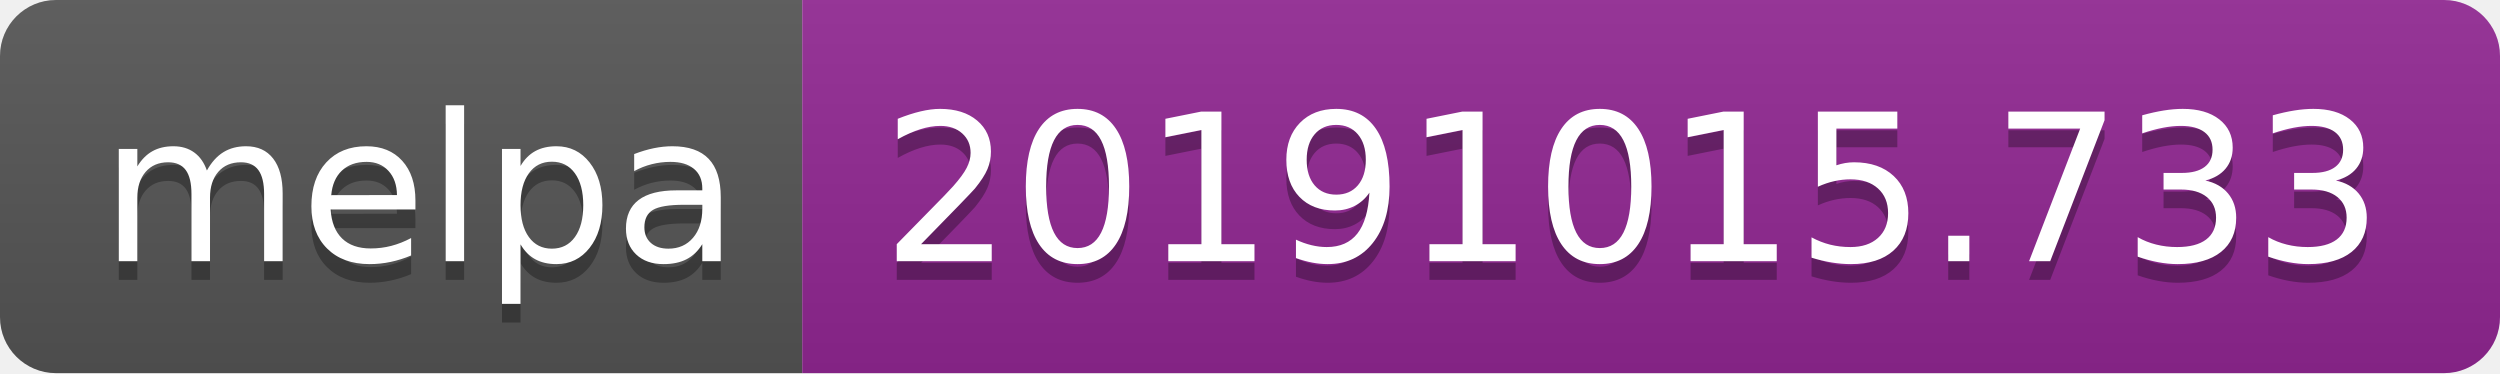
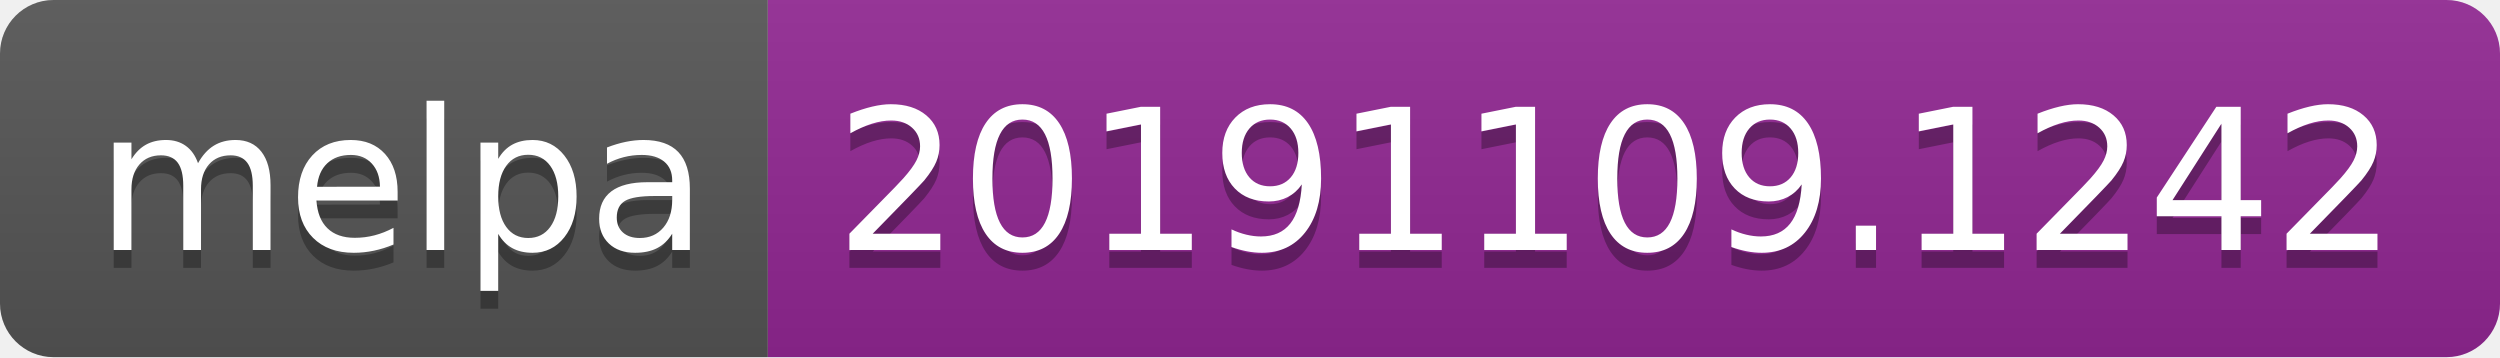
- <svg xmlns="http://www.w3.org/2000/svg" width="134" height="20">
+ <svg xmlns="http://www.w3.org/2000/svg" width="140" height="20">
  <linearGradient id="b" x2="0" y2="100%">
    <stop offset="0" stop-color="#bbb" stop-opacity=".1" />
    <stop offset="1" stop-opacity=".1" />
  </linearGradient>
  <clipPath id="a">
-     <rect width="134" height="20" rx="3" fill="#fff" />
+     <rect width="140" height="20" rx="3" fill="#fff" />
  </clipPath>
  <g clip-path="url(#a)">
    <path fill="#555" d="M0 0h43v20H0z" />
-     <path fill="#922793" d="M43 0h91v20H43z" />
-     <path fill="url(#b)" d="M0 0h134v20H0z" />
+     <path fill="#922793" d="M43 0h97v20H43z" />
+     <path fill="url(#b)" d="M0 0h140v20H0z" />
  </g>
  <g fill="#fff" text-anchor="middle" font-family="DejaVu Sans,Verdana,Geneva,sans-serif" font-size="110">
    <text x="225" y="150" fill="#010101" fill-opacity=".3" transform="scale(.1)" textLength="330">melpa</text>
    <text x="225" y="140" transform="scale(.1)" textLength="330">melpa</text>
-     <text x="875" y="150" fill="#010101" fill-opacity=".3" transform="scale(.1)" textLength="810">20191015.733</text>
-     <text x="875" y="140" transform="scale(.1)" textLength="810">20191015.733</text>
+     <text x="905" y="150" fill="#010101" fill-opacity=".3" transform="scale(.1)" textLength="870">20191109.1242</text>
+     <text x="905" y="140" transform="scale(.1)" textLength="870">20191109.1242</text>
  </g>
</svg>
